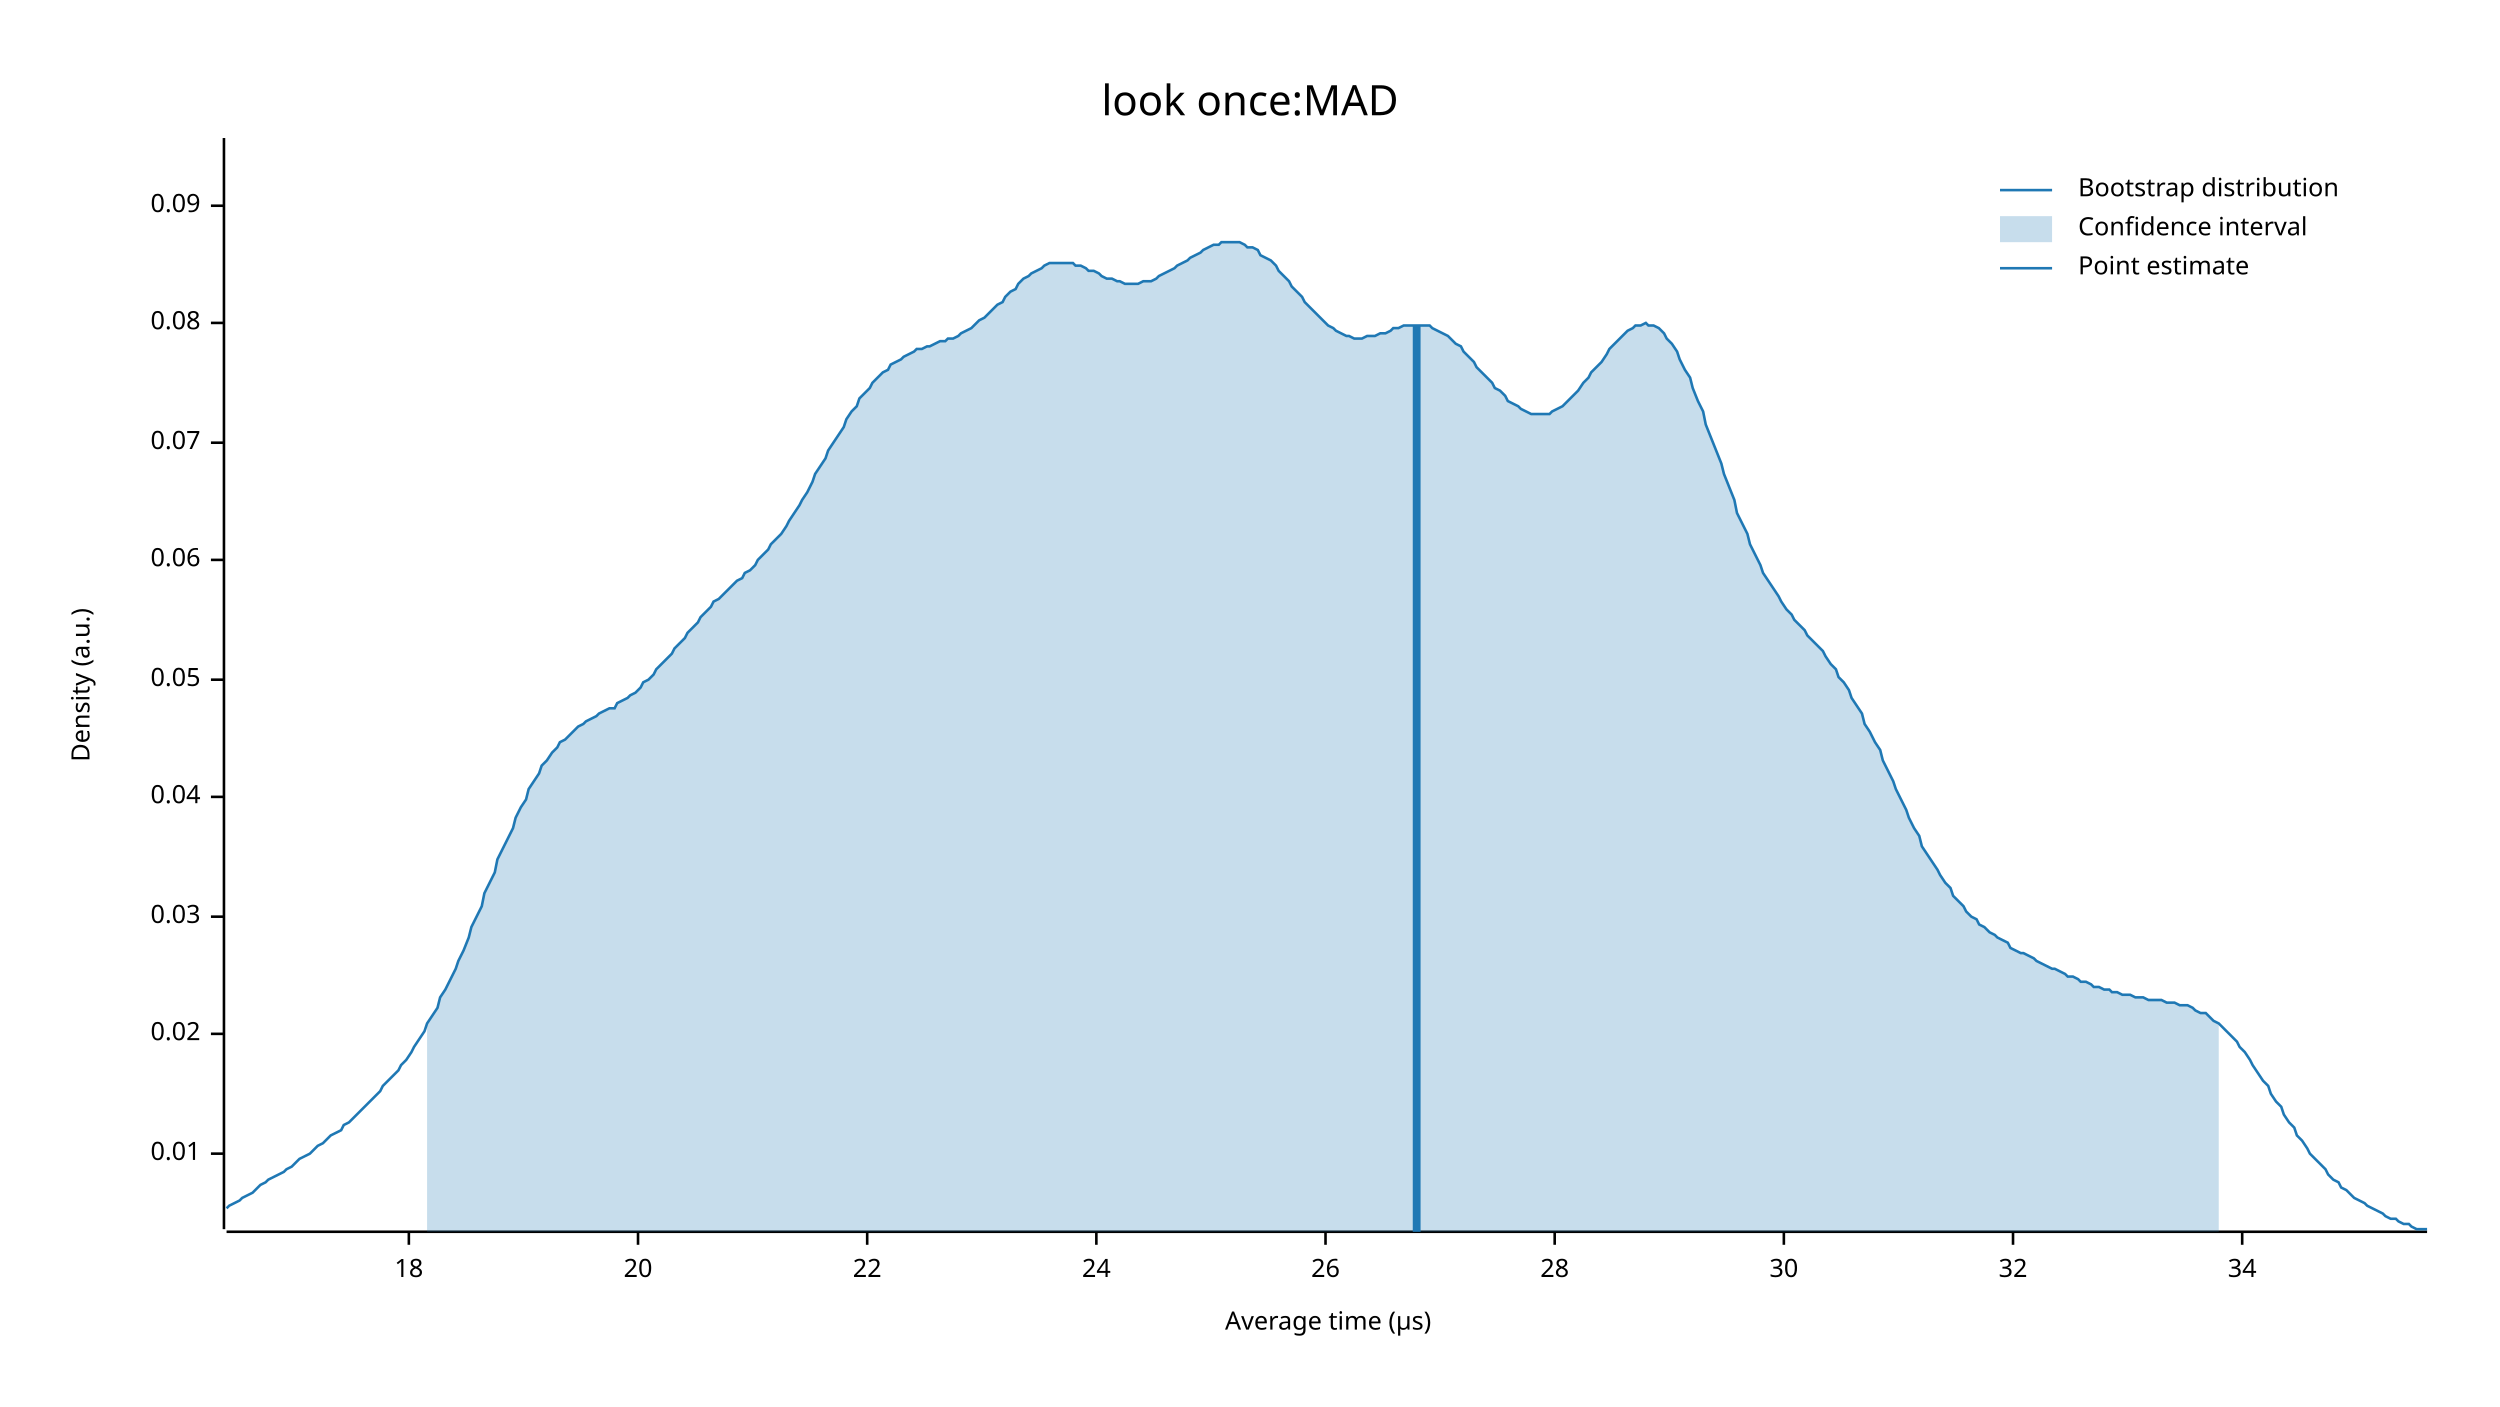
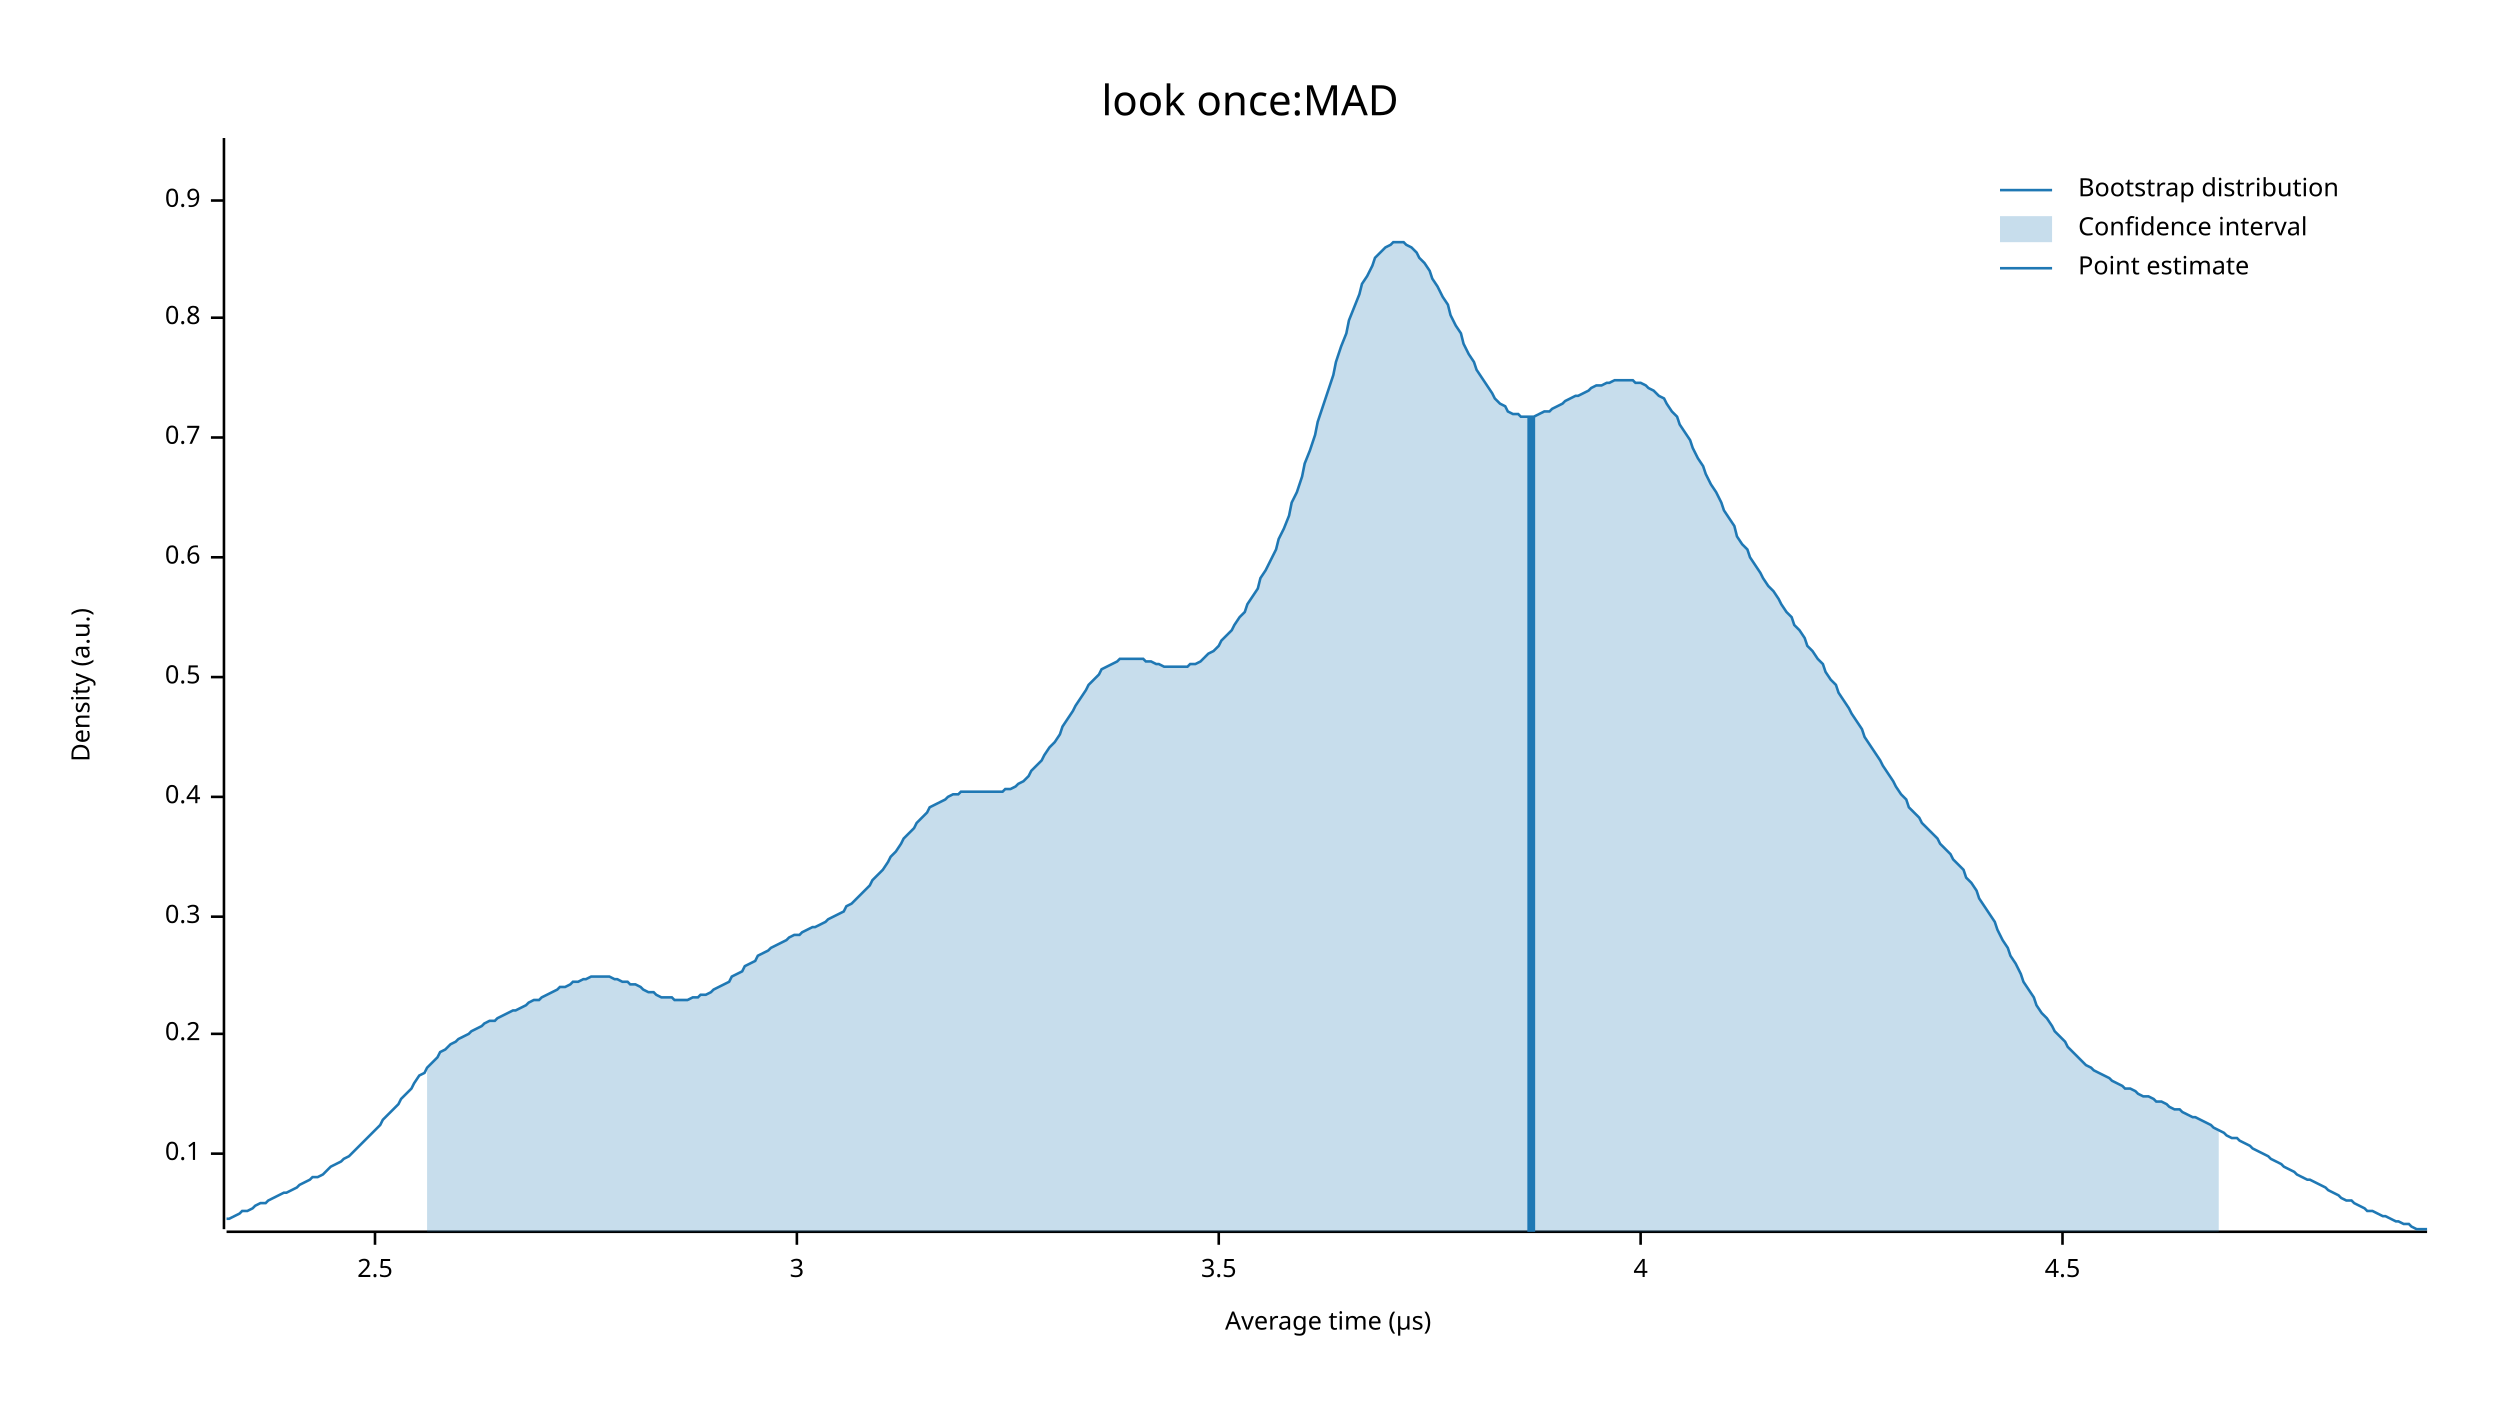
<svg xmlns="http://www.w3.org/2000/svg" width="960" height="540" viewBox="0 0 960 540">
  <text x="480" y="32" dy="0.76em" text-anchor="middle" font-family="sans-serif" font-size="16.129" opacity="1" fill="#000000">
look once:MAD
</text>
  <text x="27" y="263" dy="0.76em" text-anchor="middle" font-family="sans-serif" font-size="9.677" opacity="1" fill="#000000" transform="rotate(270, 27, 263)">
Density (a.u.)
</text>
  <text x="510" y="513" dy="-0.5ex" text-anchor="middle" font-family="sans-serif" font-size="9.677" opacity="1" fill="#000000">
Average time (µs)
</text>
  <polyline fill="none" opacity="1" stroke="#000000" stroke-width="1" points="86,53 86,472 " />
  <text x="77" y="443" dy="0.5ex" text-anchor="end" font-family="sans-serif" font-size="9.677" opacity="1" fill="#000000">
- 0.01
+ 0.1
</text>
  <polyline fill="none" opacity="1" stroke="#000000" stroke-width="1" points="81,443 86,443 " />
  <text x="77" y="397" dy="0.5ex" text-anchor="end" font-family="sans-serif" font-size="9.677" opacity="1" fill="#000000">
- 0.02
+ 0.2
</text>
  <polyline fill="none" opacity="1" stroke="#000000" stroke-width="1" points="81,397 86,397 " />
  <text x="77" y="352" dy="0.5ex" text-anchor="end" font-family="sans-serif" font-size="9.677" opacity="1" fill="#000000">
- 0.03
+ 0.3
</text>
  <polyline fill="none" opacity="1" stroke="#000000" stroke-width="1" points="81,352 86,352 " />
  <text x="77" y="306" dy="0.5ex" text-anchor="end" font-family="sans-serif" font-size="9.677" opacity="1" fill="#000000">
- 0.04
+ 0.4
</text>
  <polyline fill="none" opacity="1" stroke="#000000" stroke-width="1" points="81,306 86,306 " />
-   <text x="77" y="261" dy="0.5ex" text-anchor="end" font-family="sans-serif" font-size="9.677" opacity="1" fill="#000000">
- 0.05
+   <text x="77" y="260" dy="0.5ex" text-anchor="end" font-family="sans-serif" font-size="9.677" opacity="1" fill="#000000">
+ 0.5
</text>
-   <polyline fill="none" opacity="1" stroke="#000000" stroke-width="1" points="81,261 86,261 " />
-   <text x="77" y="215" dy="0.5ex" text-anchor="end" font-family="sans-serif" font-size="9.677" opacity="1" fill="#000000">
- 0.06
+   <polyline fill="none" opacity="1" stroke="#000000" stroke-width="1" points="81,260 86,260 " />
+   <text x="77" y="214" dy="0.5ex" text-anchor="end" font-family="sans-serif" font-size="9.677" opacity="1" fill="#000000">
+ 0.6
</text>
-   <polyline fill="none" opacity="1" stroke="#000000" stroke-width="1" points="81,215 86,215 " />
-   <text x="77" y="170" dy="0.5ex" text-anchor="end" font-family="sans-serif" font-size="9.677" opacity="1" fill="#000000">
- 0.07
+   <polyline fill="none" opacity="1" stroke="#000000" stroke-width="1" points="81,214 86,214 " />
+   <text x="77" y="168" dy="0.5ex" text-anchor="end" font-family="sans-serif" font-size="9.677" opacity="1" fill="#000000">
+ 0.7
</text>
-   <polyline fill="none" opacity="1" stroke="#000000" stroke-width="1" points="81,170 86,170 " />
-   <text x="77" y="124" dy="0.5ex" text-anchor="end" font-family="sans-serif" font-size="9.677" opacity="1" fill="#000000">
- 0.08
+   <polyline fill="none" opacity="1" stroke="#000000" stroke-width="1" points="81,168 86,168 " />
+   <text x="77" y="122" dy="0.5ex" text-anchor="end" font-family="sans-serif" font-size="9.677" opacity="1" fill="#000000">
+ 0.8
</text>
-   <polyline fill="none" opacity="1" stroke="#000000" stroke-width="1" points="81,124 86,124 " />
-   <text x="77" y="79" dy="0.5ex" text-anchor="end" font-family="sans-serif" font-size="9.677" opacity="1" fill="#000000">
- 0.09
+   <polyline fill="none" opacity="1" stroke="#000000" stroke-width="1" points="81,122 86,122 " />
+   <text x="77" y="77" dy="0.5ex" text-anchor="end" font-family="sans-serif" font-size="9.677" opacity="1" fill="#000000">
+ 0.9
</text>
-   <polyline fill="none" opacity="1" stroke="#000000" stroke-width="1" points="81,79 86,79 " />
+   <polyline fill="none" opacity="1" stroke="#000000" stroke-width="1" points="81,77 86,77 " />
  <polyline fill="none" opacity="1" stroke="#000000" stroke-width="1" points="87,473 932,473 " />
-   <text x="157" y="483" dy="0.76em" text-anchor="middle" font-family="sans-serif" font-size="9.677" opacity="1" fill="#000000">
- 18
+   <text x="144" y="483" dy="0.76em" text-anchor="middle" font-family="sans-serif" font-size="9.677" opacity="1" fill="#000000">
+ 2.5
</text>
-   <polyline fill="none" opacity="1" stroke="#000000" stroke-width="1" points="157,473 157,478 " />
-   <text x="245" y="483" dy="0.76em" text-anchor="middle" font-family="sans-serif" font-size="9.677" opacity="1" fill="#000000">
- 20
+   <polyline fill="none" opacity="1" stroke="#000000" stroke-width="1" points="144,473 144,478 " />
+   <text x="306" y="483" dy="0.76em" text-anchor="middle" font-family="sans-serif" font-size="9.677" opacity="1" fill="#000000">
+ 3
</text>
-   <polyline fill="none" opacity="1" stroke="#000000" stroke-width="1" points="245,473 245,478 " />
-   <text x="333" y="483" dy="0.76em" text-anchor="middle" font-family="sans-serif" font-size="9.677" opacity="1" fill="#000000">
- 22
+   <polyline fill="none" opacity="1" stroke="#000000" stroke-width="1" points="306,473 306,478 " />
+   <text x="468" y="483" dy="0.76em" text-anchor="middle" font-family="sans-serif" font-size="9.677" opacity="1" fill="#000000">
+ 3.5
</text>
-   <polyline fill="none" opacity="1" stroke="#000000" stroke-width="1" points="333,473 333,478 " />
-   <text x="421" y="483" dy="0.76em" text-anchor="middle" font-family="sans-serif" font-size="9.677" opacity="1" fill="#000000">
- 24
+   <polyline fill="none" opacity="1" stroke="#000000" stroke-width="1" points="468,473 468,478 " />
+   <text x="630" y="483" dy="0.76em" text-anchor="middle" font-family="sans-serif" font-size="9.677" opacity="1" fill="#000000">
+ 4
</text>
-   <polyline fill="none" opacity="1" stroke="#000000" stroke-width="1" points="421,473 421,478 " />
-   <text x="509" y="483" dy="0.76em" text-anchor="middle" font-family="sans-serif" font-size="9.677" opacity="1" fill="#000000">
- 26
+   <polyline fill="none" opacity="1" stroke="#000000" stroke-width="1" points="630,473 630,478 " />
+   <text x="792" y="483" dy="0.76em" text-anchor="middle" font-family="sans-serif" font-size="9.677" opacity="1" fill="#000000">
+ 4.5
</text>
-   <polyline fill="none" opacity="1" stroke="#000000" stroke-width="1" points="509,473 509,478 " />
-   <text x="597" y="483" dy="0.76em" text-anchor="middle" font-family="sans-serif" font-size="9.677" opacity="1" fill="#000000">
- 28
- </text>
-   <polyline fill="none" opacity="1" stroke="#000000" stroke-width="1" points="597,473 597,478 " />
-   <text x="685" y="483" dy="0.76em" text-anchor="middle" font-family="sans-serif" font-size="9.677" opacity="1" fill="#000000">
- 30
- </text>
-   <polyline fill="none" opacity="1" stroke="#000000" stroke-width="1" points="685,473 685,478 " />
-   <text x="773" y="483" dy="0.76em" text-anchor="middle" font-family="sans-serif" font-size="9.677" opacity="1" fill="#000000">
- 32
- </text>
-   <polyline fill="none" opacity="1" stroke="#000000" stroke-width="1" points="773,473 773,478 " />
-   <text x="861" y="483" dy="0.76em" text-anchor="middle" font-family="sans-serif" font-size="9.677" opacity="1" fill="#000000">
- 34
- </text>
-   <polyline fill="none" opacity="1" stroke="#000000" stroke-width="1" points="861,473 861,478 " />
-   <polyline fill="none" opacity="1" stroke="#1F78B4" stroke-width="1" points="87,464 88,463 90,462 92,461 93,460 95,459 97,458 98,457 100,455 102,454 103,453 105,452 107,451 109,450 110,449 112,448 114,446 115,445 117,444 119,443 120,442 122,440 124,439 125,438 127,436 129,435 131,434 132,432 134,431 136,429 137,428 139,426 141,424 142,423 144,421 146,419 147,417 149,415 151,413 153,411 154,409 156,407 158,404 159,402 161,399 163,396 164,393 166,390 168,387 169,383 171,380 173,376 175,372 176,369 178,365 180,360 181,356 183,352 185,348 186,343 188,339 190,335 191,330 193,326 195,322 197,318 198,314 200,310 202,307 203,303 205,300 207,297 208,294 210,292 212,289 214,287 215,285 217,284 219,282 220,281 222,279 224,278 225,277 227,276 229,275 230,274 232,273 234,272 236,272 237,270 239,269 241,268 242,267 244,266 246,264 247,262 249,261 251,259 252,257 254,255 256,253 258,251 259,249 261,247 263,245 264,243 266,241 268,239 269,237 271,235 273,233 274,231 276,230 278,228 280,226 281,225 283,223 285,222 286,220 288,219 290,217 291,215 293,213 295,211 296,209 298,207 300,205 302,202 303,200 305,197 307,194 308,192 310,189 312,185 313,182 315,179 317,176 318,173 320,170 322,167 324,164 325,161 327,158 329,156 330,153 332,151 334,149 335,147 337,145 339,143 341,142 342,140 344,139 346,138 347,137 349,136 351,135 352,134 354,134 356,133 357,133 359,132 361,131 363,131 364,130 366,130 368,129 369,128 371,127 373,126 374,125 376,123 378,122 379,121 381,119 383,117 385,116 386,114 388,112 390,111 391,109 393,107 395,106 396,105 398,104 400,103 401,102 403,101 405,101 407,101 408,101 410,101 412,101 413,102 415,102 417,103 418,104 420,104 422,105 423,106 425,107 427,107 429,108 430,108 432,109 434,109 435,109 437,109 439,108 440,108 442,108 444,107 445,106 447,105 449,104 451,103 452,102 454,101 456,100 457,99 459,98 461,97 462,96 464,95 466,94 468,94 469,93 471,93 473,93 474,93 476,93 478,94 479,95 481,95 483,96 484,98 486,99 488,100 490,102 491,104 493,106 495,108 496,110 498,112 500,114 501,116 503,118 505,120 506,121 508,123 510,125 512,126 513,127 515,128 517,129 518,129 520,130 522,130 523,130 525,129 527,129 528,129 530,128 532,128 534,127 535,126 537,126 539,125 540,125 542,125 544,125 545,125 547,125 549,125 550,126 552,127 554,128 556,129 557,130 559,132 561,133 562,135 564,137 566,139 567,141 569,143 571,145 573,147 574,149 576,150 578,152 579,154 581,155 583,156 584,157 586,158 588,159 589,159 591,159 593,159 595,159 596,158 598,157 600,156 601,155 603,153 605,151 606,150 608,147 610,145 611,143 613,141 615,139 617,136 618,134 620,132 622,130 623,129 625,127 627,126 628,125 630,125 632,124 633,125 635,125 637,126 639,128 640,130 642,132 644,135 645,138 647,142 649,145 650,149 652,154 654,158 655,163 657,168 659,173 661,178 662,182 664,187 666,192 667,197 669,201 671,205 672,209 674,213 676,217 677,220 679,223 681,226 683,229 684,231 686,234 688,236 689,238 691,240 693,242 694,244 696,246 698,248 700,250 701,252 703,255 705,257 706,260 708,262 710,265 711,268 713,271 715,274 716,278 718,281 720,285 722,288 723,292 725,296 727,300 728,303 730,307 732,311 733,314 735,318 737,321 738,325 740,328 742,331 744,334 745,336 747,339 749,341 750,344 752,346 754,348 755,350 757,352 759,353 760,355 762,356 764,358 766,359 767,360 769,361 771,362 772,364 774,365 776,366 777,366 779,367 781,368 782,369 784,370 786,371 788,372 789,372 791,373 793,374 794,375 796,375 798,376 799,377 801,377 803,378 804,379 806,379 808,380 810,380 811,381 813,381 815,382 816,382 818,382 820,383 821,383 823,383 825,384 827,384 828,384 830,384 832,385 833,385 835,385 837,386 838,386 840,386 842,387 843,388 845,389 847,389 849,391 850,392 852,393 854,395 855,396 857,398 859,400 860,402 862,404 864,407 865,409 867,412 869,415 871,417 872,420 874,423 876,425 877,428 879,431 881,433 882,436 884,438 886,441 887,443 889,445 891,447 893,449 894,451 896,453 898,454 899,456 901,457 903,459 904,460 906,461 908,462 909,463 911,464 913,465 915,466 916,467 918,468 920,468 921,469 923,470 925,470 926,471 928,472 930,472 932,472 " />
-   <polygon opacity="0.25" fill="#1F78B4" points="164,393 166,390 168,387 169,383 171,380 173,376 175,372 176,369 178,365 180,360 181,356 183,352 185,348 186,343 188,339 190,335 191,330 193,326 195,322 197,318 198,314 200,310 202,307 203,303 205,300 207,297 208,294 210,292 212,289 214,287 215,285 217,284 219,282 220,281 222,279 224,278 225,277 227,276 229,275 230,274 232,273 234,272 236,272 237,270 239,269 241,268 242,267 244,266 246,264 247,262 249,261 251,259 252,257 254,255 256,253 258,251 259,249 261,247 263,245 264,243 266,241 268,239 269,237 271,235 273,233 274,231 276,230 278,228 280,226 281,225 283,223 285,222 286,220 288,219 290,217 291,215 293,213 295,211 296,209 298,207 300,205 302,202 303,200 305,197 307,194 308,192 310,189 312,185 313,182 315,179 317,176 318,173 320,170 322,167 324,164 325,161 327,158 329,156 330,153 332,151 334,149 335,147 337,145 339,143 341,142 342,140 344,139 346,138 347,137 349,136 351,135 352,134 354,134 356,133 357,133 359,132 361,131 363,131 364,130 366,130 368,129 369,128 371,127 373,126 374,125 376,123 378,122 379,121 381,119 383,117 385,116 386,114 388,112 390,111 391,109 393,107 395,106 396,105 398,104 400,103 401,102 403,101 405,101 407,101 408,101 410,101 412,101 413,102 415,102 417,103 418,104 420,104 422,105 423,106 425,107 427,107 429,108 430,108 432,109 434,109 435,109 437,109 439,108 440,108 442,108 444,107 445,106 447,105 449,104 451,103 452,102 454,101 456,100 457,99 459,98 461,97 462,96 464,95 466,94 468,94 469,93 471,93 473,93 474,93 476,93 478,94 479,95 481,95 483,96 484,98 486,99 488,100 490,102 491,104 493,106 495,108 496,110 498,112 500,114 501,116 503,118 505,120 506,121 508,123 510,125 512,126 513,127 515,128 517,129 518,129 520,130 522,130 523,130 525,129 527,129 528,129 530,128 532,128 534,127 535,126 537,126 539,125 540,125 542,125 544,125 545,125 547,125 549,125 550,126 552,127 554,128 556,129 557,130 559,132 561,133 562,135 564,137 566,139 567,141 569,143 571,145 573,147 574,149 576,150 578,152 579,154 581,155 583,156 584,157 586,158 588,159 589,159 591,159 593,159 595,159 596,158 598,157 600,156 601,155 603,153 605,151 606,150 608,147 610,145 611,143 613,141 615,139 617,136 618,134 620,132 622,130 623,129 625,127 627,126 628,125 630,125 632,124 633,125 635,125 637,126 639,128 640,130 642,132 644,135 645,138 647,142 649,145 650,149 652,154 654,158 655,163 657,168 659,173 661,178 662,182 664,187 666,192 667,197 669,201 671,205 672,209 674,213 676,217 677,220 679,223 681,226 683,229 684,231 686,234 688,236 689,238 691,240 693,242 694,244 696,246 698,248 700,250 701,252 703,255 705,257 706,260 708,262 710,265 711,268 713,271 715,274 716,278 718,281 720,285 722,288 723,292 725,296 727,300 728,303 730,307 732,311 733,314 735,318 737,321 738,325 740,328 742,331 744,334 745,336 747,339 749,341 750,344 752,346 754,348 755,350 757,352 759,353 760,355 762,356 764,358 766,359 767,360 769,361 771,362 772,364 774,365 776,366 777,366 779,367 781,368 782,369 784,370 786,371 788,372 789,372 791,373 793,374 794,375 796,375 798,376 799,377 801,377 803,378 804,379 806,379 808,380 810,380 811,381 813,381 815,382 816,382 818,382 820,383 821,383 823,383 825,384 827,384 828,384 830,384 832,385 833,385 835,385 837,386 838,386 840,386 842,387 843,388 845,389 847,389 849,391 850,392 852,393 852,473 164,473 " />
-   <polyline fill="none" opacity="1" stroke="#1F78B4" stroke-width="3" points="544,473 544,125 " />
+   <polyline fill="none" opacity="1" stroke="#000000" stroke-width="1" points="792,473 792,478 " />
+   <polyline fill="none" opacity="1" stroke="#1F78B4" stroke-width="1" points="87,468 88,468 90,467 92,466 93,465 95,465 97,464 98,463 100,462 102,462 103,461 105,460 107,459 109,458 110,458 112,457 114,456 115,455 117,454 119,453 120,452 122,452 124,451 125,450 127,448 129,447 131,446 132,445 134,444 136,442 137,441 139,439 141,437 142,436 144,434 146,432 147,430 149,428 151,426 153,424 154,422 156,420 158,418 159,416 161,413 163,412 164,410 166,408 168,406 169,404 171,403 173,401 175,400 176,399 178,398 180,397 181,396 183,395 185,394 186,393 188,392 190,392 191,391 193,390 195,389 197,388 198,388 200,387 202,386 203,385 205,384 207,384 208,383 210,382 212,381 214,380 215,379 217,379 219,378 220,377 222,377 224,376 225,376 227,375 229,375 230,375 232,375 234,375 236,376 237,376 239,377 241,377 242,378 244,378 246,379 247,380 249,381 251,381 252,382 254,383 256,383 258,383 259,384 261,384 263,384 264,384 266,383 268,383 269,382 271,382 273,381 274,380 276,379 278,378 280,377 281,375 283,374 285,373 286,371 288,370 290,369 291,367 293,366 295,365 296,364 298,363 300,362 302,361 303,360 305,359 307,359 308,358 310,357 312,356 313,356 315,355 317,354 318,353 320,352 322,351 324,350 325,348 327,347 329,345 330,344 332,342 334,340 335,338 337,336 339,334 341,331 342,329 344,327 346,324 347,322 349,320 351,318 352,316 354,314 356,312 357,310 359,309 361,308 363,307 364,306 366,305 368,305 369,304 371,304 373,304 374,304 376,304 378,304 379,304 381,304 383,304 385,304 386,303 388,303 390,302 391,301 393,300 395,298 396,296 398,294 400,292 401,290 403,287 405,285 407,282 408,279 410,276 412,273 413,271 415,268 417,265 418,263 420,261 422,259 423,257 425,256 427,255 429,254 430,253 432,253 434,253 435,253 437,253 439,253 440,254 442,254 444,255 445,255 447,256 449,256 451,256 452,256 454,256 456,256 457,255 459,255 461,254 462,253 464,251 466,250 468,248 469,246 471,244 473,242 474,240 476,237 478,235 479,232 481,229 483,226 484,222 486,219 488,215 490,211 491,207 493,203 495,198 496,193 498,189 500,183 501,178 503,173 505,167 506,162 508,156 510,150 512,144 513,139 515,133 517,128 518,123 520,118 522,113 523,109 525,106 527,102 528,99 530,97 532,95 534,94 535,93 537,93 539,93 540,94 542,95 544,97 545,99 547,101 549,104 550,107 552,110 554,114 556,117 557,121 559,125 561,128 562,132 564,136 566,139 567,142 569,145 571,148 573,151 574,153 576,155 578,156 579,158 581,159 583,159 584,160 586,160 588,160 589,160 591,159 593,158 595,158 596,157 598,156 600,155 601,154 603,153 605,152 606,152 608,151 610,150 611,149 613,148 615,148 617,147 618,147 620,146 622,146 623,146 625,146 627,146 628,147 630,147 632,148 633,149 635,150 637,152 639,153 640,155 642,158 644,160 645,163 647,166 649,169 650,172 652,176 654,179 655,182 657,186 659,189 661,193 662,196 664,199 666,202 667,206 669,209 671,211 672,214 674,217 676,220 677,222 679,225 681,227 683,230 684,232 686,235 688,237 689,240 691,242 693,245 694,248 696,250 698,253 700,255 701,258 703,261 705,263 706,266 708,269 710,272 711,274 713,277 715,280 716,283 718,286 720,289 722,292 723,294 725,297 727,300 728,302 730,305 732,307 733,310 735,312 737,314 738,316 740,318 742,320 744,322 745,324 747,326 749,328 750,330 752,332 754,334 755,337 757,339 759,342 760,345 762,348 764,351 766,354 767,357 769,361 771,364 772,367 774,370 776,374 777,377 779,380 781,383 782,386 784,389 786,391 788,394 789,396 791,398 793,400 794,402 796,404 798,406 799,407 801,409 803,410 804,411 806,412 808,413 810,414 811,415 813,416 815,417 816,418 818,418 820,419 821,420 823,421 825,421 827,422 828,423 830,423 832,424 833,425 835,426 837,426 838,427 840,428 842,429 843,429 845,430 847,431 849,432 850,433 852,434 854,435 855,436 857,437 859,437 860,438 862,439 864,440 865,441 867,442 869,443 871,444 872,445 874,446 876,447 877,448 879,449 881,450 882,451 884,452 886,453 887,453 889,454 891,455 893,456 894,457 896,458 898,459 899,460 901,461 903,461 904,462 906,463 908,464 909,465 911,465 913,466 915,467 916,467 918,468 920,469 921,469 923,470 925,470 926,471 928,472 930,472 932,472 " />
+   <polygon opacity="0.25" fill="#1F78B4" points="164,410 166,408 168,406 169,404 171,403 173,401 175,400 176,399 178,398 180,397 181,396 183,395 185,394 186,393 188,392 190,392 191,391 193,390 195,389 197,388 198,388 200,387 202,386 203,385 205,384 207,384 208,383 210,382 212,381 214,380 215,379 217,379 219,378 220,377 222,377 224,376 225,376 227,375 229,375 230,375 232,375 234,375 236,376 237,376 239,377 241,377 242,378 244,378 246,379 247,380 249,381 251,381 252,382 254,383 256,383 258,383 259,384 261,384 263,384 264,384 266,383 268,383 269,382 271,382 273,381 274,380 276,379 278,378 280,377 281,375 283,374 285,373 286,371 288,370 290,369 291,367 293,366 295,365 296,364 298,363 300,362 302,361 303,360 305,359 307,359 308,358 310,357 312,356 313,356 315,355 317,354 318,353 320,352 322,351 324,350 325,348 327,347 329,345 330,344 332,342 334,340 335,338 337,336 339,334 341,331 342,329 344,327 346,324 347,322 349,320 351,318 352,316 354,314 356,312 357,310 359,309 361,308 363,307 364,306 366,305 368,305 369,304 371,304 373,304 374,304 376,304 378,304 379,304 381,304 383,304 385,304 386,303 388,303 390,302 391,301 393,300 395,298 396,296 398,294 400,292 401,290 403,287 405,285 407,282 408,279 410,276 412,273 413,271 415,268 417,265 418,263 420,261 422,259 423,257 425,256 427,255 429,254 430,253 432,253 434,253 435,253 437,253 439,253 440,254 442,254 444,255 445,255 447,256 449,256 451,256 452,256 454,256 456,256 457,255 459,255 461,254 462,253 464,251 466,250 468,248 469,246 471,244 473,242 474,240 476,237 478,235 479,232 481,229 483,226 484,222 486,219 488,215 490,211 491,207 493,203 495,198 496,193 498,189 500,183 501,178 503,173 505,167 506,162 508,156 510,150 512,144 513,139 515,133 517,128 518,123 520,118 522,113 523,109 525,106 527,102 528,99 530,97 532,95 534,94 535,93 537,93 539,93 540,94 542,95 544,97 545,99 547,101 549,104 550,107 552,110 554,114 556,117 557,121 559,125 561,128 562,132 564,136 566,139 567,142 569,145 571,148 573,151 574,153 576,155 578,156 579,158 581,159 583,159 584,160 586,160 588,160 589,160 591,159 593,158 595,158 596,157 598,156 600,155 601,154 603,153 605,152 606,152 608,151 610,150 611,149 613,148 615,148 617,147 618,147 620,146 622,146 623,146 625,146 627,146 628,147 630,147 632,148 633,149 635,150 637,152 639,153 640,155 642,158 644,160 645,163 647,166 649,169 650,172 652,176 654,179 655,182 657,186 659,189 661,193 662,196 664,199 666,202 667,206 669,209 671,211 672,214 674,217 676,220 677,222 679,225 681,227 683,230 684,232 686,235 688,237 689,240 691,242 693,245 694,248 696,250 698,253 700,255 701,258 703,261 705,263 706,266 708,269 710,272 711,274 713,277 715,280 716,283 718,286 720,289 722,292 723,294 725,297 727,300 728,302 730,305 732,307 733,310 735,312 737,314 738,316 740,318 742,320 744,322 745,324 747,326 749,328 750,330 752,332 754,334 755,337 757,339 759,342 760,345 762,348 764,351 766,354 767,357 769,361 771,364 772,367 774,370 776,374 777,377 779,380 781,383 782,386 784,389 786,391 788,394 789,396 791,398 793,400 794,402 796,404 798,406 799,407 801,409 803,410 804,411 806,412 808,413 810,414 811,415 813,416 815,417 816,418 818,418 820,419 821,420 823,421 825,421 827,422 828,423 830,423 832,424 833,425 835,426 837,426 838,427 840,428 842,429 843,429 845,430 847,431 849,432 850,433 852,434 852,473 164,473 " />
+   <polyline fill="none" opacity="1" stroke="#1F78B4" stroke-width="3" points="588,473 588,160 " />
  <text x="798" y="68" dy="0.76em" text-anchor="start" font-family="sans-serif" font-size="9.677" opacity="1" fill="#000000">
Bootstrap distribution
</text>
  <text x="798" y="83" dy="0.76em" text-anchor="start" font-family="sans-serif" font-size="9.677" opacity="1" fill="#000000">
Confidence interval
</text>
  <text x="798" y="98" dy="0.76em" text-anchor="start" font-family="sans-serif" font-size="9.677" opacity="1" fill="#000000">
Point estimate
</text>
  <polyline fill="none" opacity="1" stroke="#1F78B4" stroke-width="1" points="768,73 788,73 " />
  <rect x="768" y="83" width="20" height="10" opacity="0.25" fill="#1F78B4" stroke="none" />
  <polyline fill="none" opacity="1" stroke="#1F78B4" stroke-width="1" points="768,103 788,103 " />
</svg>
